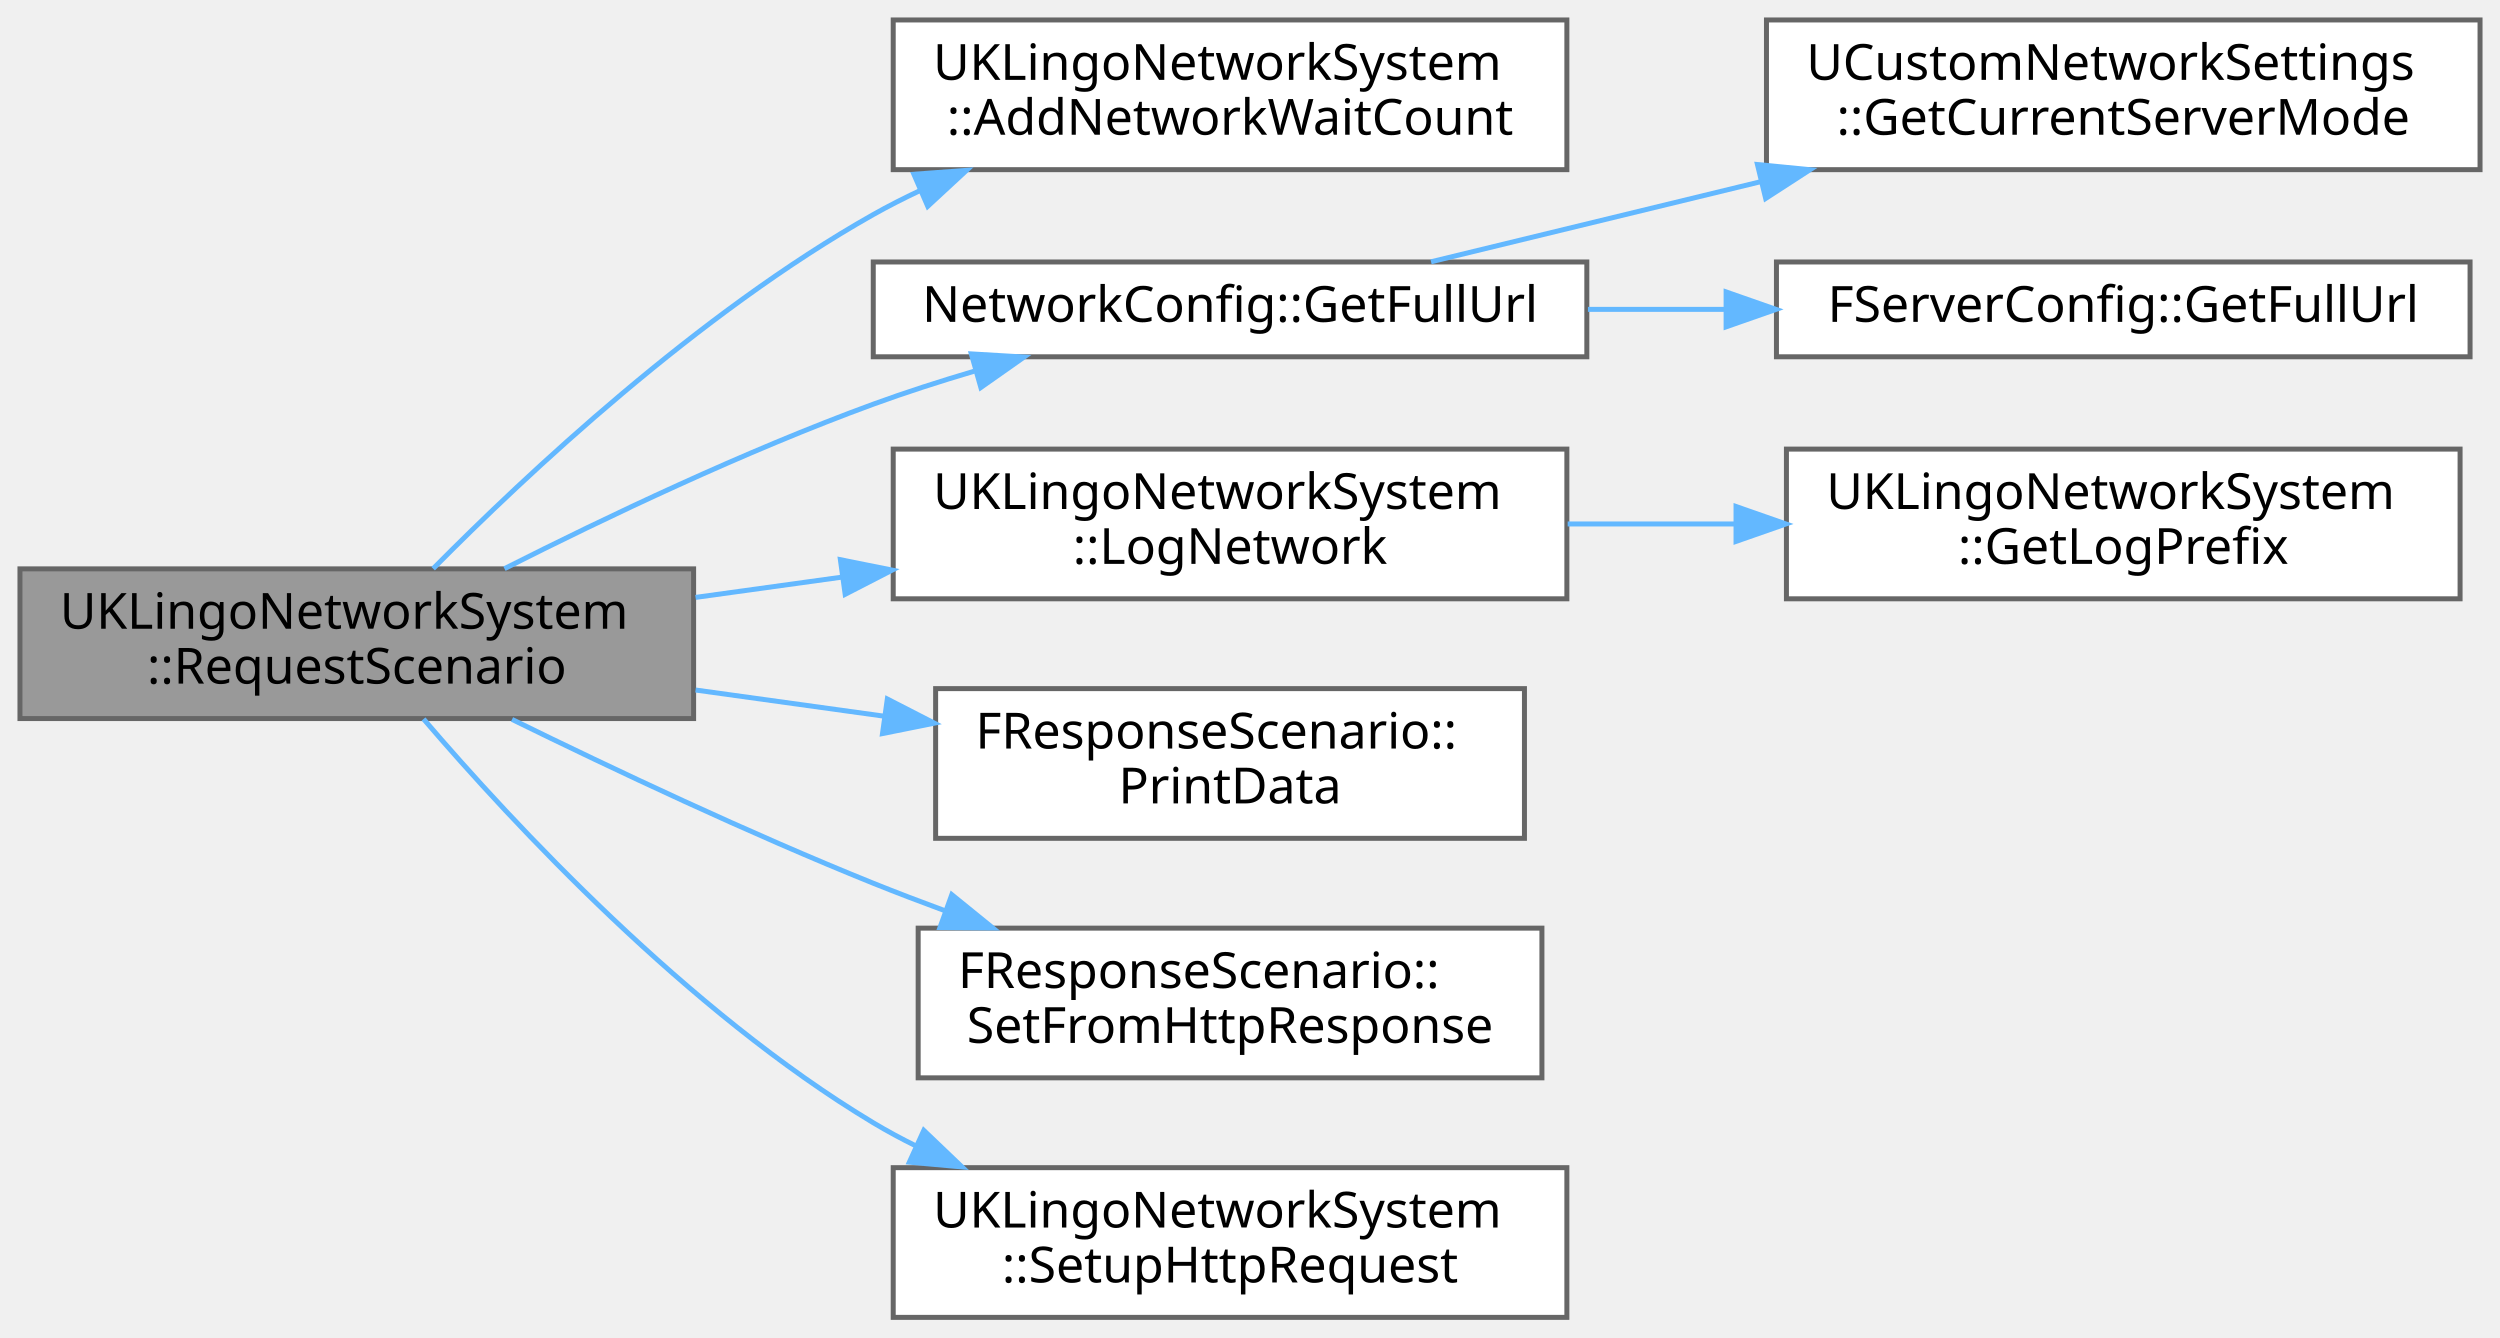
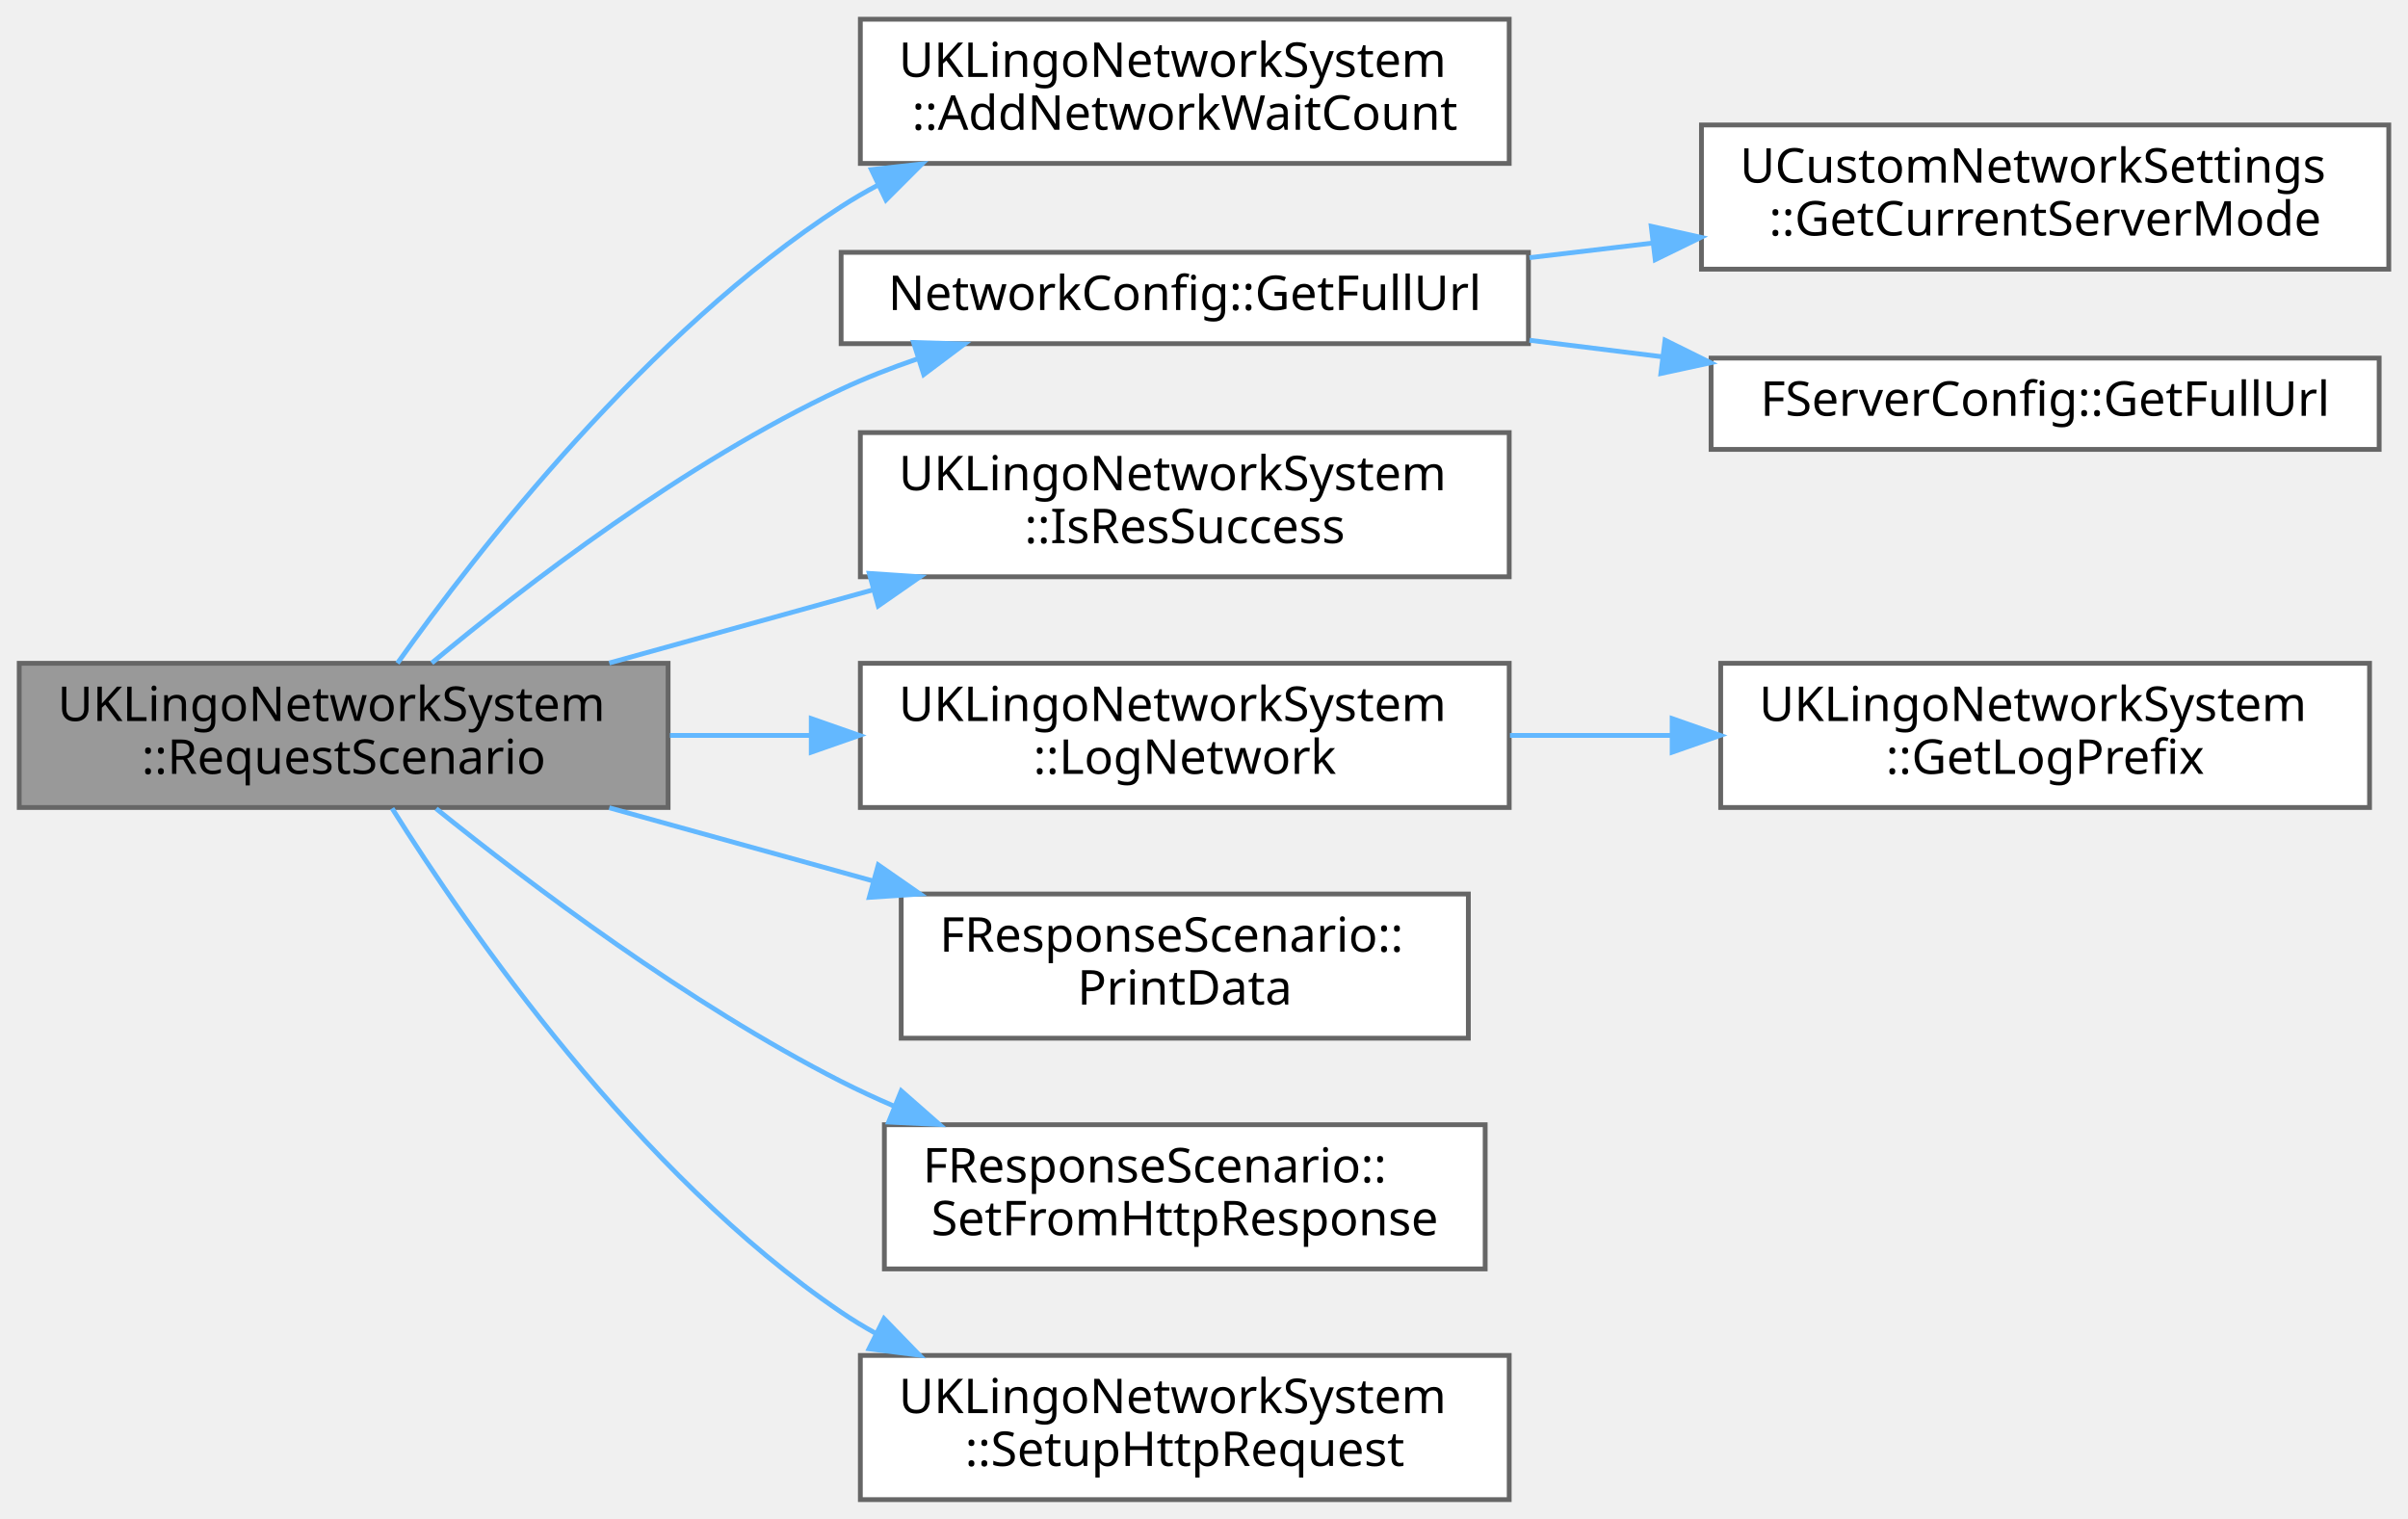
- <svg xmlns="http://www.w3.org/2000/svg" xmlns:xlink="http://www.w3.org/1999/xlink" width="501pt" height="268pt" viewBox="0.00 0.00 501.00 268.00">
-   <g id="graph0" class="graph" transform="scale(1 1) rotate(0) translate(4 264)">
+ <svg xmlns="http://www.w3.org/2000/svg" xmlns:xlink="http://www.w3.org/1999/xlink" width="501pt" height="316pt" viewBox="0.00 0.00 501.00 316.00">
+   <g id="graph0" class="graph" transform="scale(1 1) rotate(0) translate(4 312)">
    <g id="Node000001" class="node">
      <g id="a_Node000001">
        <a xlink:title="Scenario 데이터를 조회합니다.">
-           <polygon fill="#999999" stroke="#666666" points="135,-150 0,-150 0,-120 135,-120 135,-150" />
-           <text text-anchor="start" x="8" y="-138" font-family="Malgun Gothic" font-size="10.00">UKLingoNetworkSystem</text>
-           <text text-anchor="middle" x="67.5" y="-127" font-family="Malgun Gothic" font-size="10.00">::RequestScenario</text>
+           <polygon fill="#999999" stroke="#666666" points="135,-174 0,-174 0,-144 135,-144 135,-174" />
+           <text text-anchor="start" x="8" y="-162" font-family="Malgun Gothic" font-size="10.00">UKLingoNetworkSystem</text>
+           <text text-anchor="middle" x="67.5" y="-151" font-family="Malgun Gothic" font-size="10.00">::RequestScenario</text>
        </a>
      </g>
    </g>
    <g id="Node000002" class="node">
      <g id="a_Node000002">
        <a xlink:href="classUKLingoNetworkSystem.html#accbd4084344a72623fe40deab11d1c29" target="_top" xlink:title="네트워크 처리 대기 카운트를 갱신하고 UI에 통보합니다.">
-           <polygon fill="white" stroke="#666666" points="310,-260 175,-260 175,-230 310,-230 310,-260" />
-           <text text-anchor="start" x="183" y="-248" font-family="Malgun Gothic" font-size="10.00">UKLingoNetworkSystem</text>
-           <text text-anchor="middle" x="242.5" y="-237" font-family="Malgun Gothic" font-size="10.00">::AddNetworkWaitCount</text>
+           <polygon fill="white" stroke="#666666" points="310,-308 175,-308 175,-278 310,-278 310,-308" />
+           <text text-anchor="start" x="183" y="-296" font-family="Malgun Gothic" font-size="10.00">UKLingoNetworkSystem</text>
+           <text text-anchor="middle" x="242.5" y="-285" font-family="Malgun Gothic" font-size="10.00">::AddNetworkWaitCount</text>
        </a>
      </g>
    </g>
    <g id="edge1_Node000001_Node000002" class="edge">
      <g id="a_edge1_Node000001_Node000002">
        <a xlink:title=" ">
-           <path fill="none" stroke="#63b8ff" d="M82.8,-150.04C101.49,-168.93 135.99,-201.27 171,-221 174.02,-222.7 177.18,-224.31 180.42,-225.83" />
-           <polygon fill="#63b8ff" stroke="#63b8ff" points="179.14,-229.08 189.7,-229.86 181.92,-222.66 179.14,-229.08" />
+           <path fill="none" stroke="#63b8ff" d="M78.69,-174.02C95.37,-197.49 130.68,-242.9 171,-269 173.44,-270.58 176,-272.07 178.63,-273.47" />
+           <polygon fill="#63b8ff" stroke="#63b8ff" points="177.3,-276.71 187.82,-277.89 180.33,-270.4 177.3,-276.71" />
        </a>
      </g>
    </g>
    <g id="Node000003" class="node">
      <g id="a_Node000003">
        <a xlink:href="namespaceNetworkConfig.html#ab5ac57e8f51de6d1740c7a88534a7246" target="_top" xlink:title="현재 서버 모드에 맞는 HTTP 엔드포인트 URL을 생성합니다.">
-           <polygon fill="white" stroke="#666666" points="314,-211.5 171,-211.5 171,-192.5 314,-192.5 314,-211.5" />
-           <text text-anchor="middle" x="242.5" y="-199.5" font-family="Malgun Gothic" font-size="10.00">NetworkConfig::GetFullUrl</text>
+           <polygon fill="white" stroke="#666666" points="314,-259.5 171,-259.5 171,-240.5 314,-240.5 314,-259.5" />
+           <text text-anchor="middle" x="242.5" y="-247.5" font-family="Malgun Gothic" font-size="10.00">NetworkConfig::GetFullUrl</text>
        </a>
      </g>
    </g>
    <g id="edge2_Node000001_Node000003" class="edge">
      <g id="a_edge2_Node000001_Node000003">
        <a xlink:title=" ">
-           <path fill="none" stroke="#63b8ff" d="M97.09,-150.04C117.33,-160.27 145.35,-173.62 171,-183 177.48,-185.37 184.39,-187.59 191.25,-189.62" />
-           <polygon fill="#63b8ff" stroke="#63b8ff" points="190.65,-193.08 201.23,-192.45 192.56,-186.35 190.65,-193.08" />
+           <path fill="none" stroke="#63b8ff" d="M85.83,-174.06C105.32,-190.27 138.5,-215.79 171,-231 176.02,-233.35 181.39,-235.45 186.83,-237.32" />
+           <polygon fill="#63b8ff" stroke="#63b8ff" points="186.07,-240.75 196.66,-240.44 188.19,-234.08 186.07,-240.75" />
        </a>
      </g>
    </g>
    <g id="Node000006" class="node">
      <g id="a_Node000006">
+         <a xlink:href="classUKLingoNetworkSystem.html#acf7d7ff1c064c3f86698a1fe131c8f00" target="_top" xlink:title=" ">
+           <polygon fill="white" stroke="#666666" points="310,-222 175,-222 175,-192 310,-192 310,-222" />
+           <text text-anchor="start" x="183" y="-210" font-family="Malgun Gothic" font-size="10.00">UKLingoNetworkSystem</text>
+           <text text-anchor="middle" x="242.5" y="-199" font-family="Malgun Gothic" font-size="10.00">::IsResSuccess</text>
+         </a>
+       </g>
+     </g>
+     <g id="edge5_Node000001_Node000006" class="edge">
+       <g id="a_edge5_Node000001_Node000006">
+         <a xlink:title=" ">
+           <path fill="none" stroke="#63b8ff" d="M122.76,-174.06C140.15,-178.88 159.57,-184.27 177.59,-189.27" />
+           <polygon fill="#63b8ff" stroke="#63b8ff" points="176.86,-192.7 187.43,-192 178.73,-185.95 176.86,-192.7" />
+         </a>
+       </g>
+     </g>
+     <g id="Node000007" class="node">
+       <g id="a_Node000007">
        <a xlink:href="classUKLingoNetworkSystem.html#ad71f0b7215e0d685a171bc2d8e7a0a3f" target="_top" xlink:title="공통 네트워크 로그 메시지를 출력합니다.">
          <polygon fill="white" stroke="#666666" points="310,-174 175,-174 175,-144 310,-144 310,-174" />
          <text text-anchor="start" x="183" y="-162" font-family="Malgun Gothic" font-size="10.00">UKLingoNetworkSystem</text>
          <text text-anchor="middle" x="242.5" y="-151" font-family="Malgun Gothic" font-size="10.00">::LogNetwork</text>
        </a>
      </g>
    </g>
-     <g id="edge5_Node000001_Node000006" class="edge">
-       <g id="a_edge5_Node000001_Node000006">
+     <g id="edge6_Node000001_Node000007" class="edge">
+       <g id="a_edge6_Node000001_Node000007">
        <a xlink:title=" ">
-           <path fill="none" stroke="#63b8ff" d="M135.39,-144.28C144.98,-145.61 154.92,-146.99 164.69,-148.34" />
-           <polygon fill="#63b8ff" stroke="#63b8ff" points="164.41,-151.84 174.79,-149.75 165.37,-144.9 164.41,-151.84" />
+           <path fill="none" stroke="#63b8ff" d="M135.39,-159C144.98,-159 154.92,-159 164.69,-159" />
+           <polygon fill="#63b8ff" stroke="#63b8ff" points="164.79,-162.5 174.79,-159 164.79,-155.5 164.79,-162.5" />
        </a>
      </g>
    </g>
-     <g id="Node000008" class="node">
-       <g id="a_Node000008">
+     <g id="Node000009" class="node">
+       <g id="a_Node000009">
        <a xlink:href="structFResponseScenario.html#a1f6ab3c19abfbc6154eb5cfb78b2c475" target="_top" xlink:title="디버그 로그에 응답 내용을 출력합니다.">
          <polygon fill="white" stroke="#666666" points="301.5,-126 183.5,-126 183.5,-96 301.5,-96 301.5,-126" />
          <text text-anchor="start" x="191.5" y="-114" font-family="Malgun Gothic" font-size="10.00">FResponseScenario::</text>
          <text text-anchor="middle" x="242.5" y="-103" font-family="Malgun Gothic" font-size="10.00">PrintData</text>
        </a>
      </g>
    </g>
-     <g id="edge7_Node000001_Node000008" class="edge">
-       <g id="a_edge7_Node000001_Node000008">
+     <g id="edge8_Node000001_Node000009" class="edge">
+       <g id="a_edge8_Node000001_Node000009">
        <a xlink:title=" ">
-           <path fill="none" stroke="#63b8ff" d="M135.39,-125.72C147.72,-124.01 160.61,-122.22 172.99,-120.5" />
-           <polygon fill="#63b8ff" stroke="#63b8ff" points="173.82,-123.92 183.24,-119.08 172.85,-116.99 173.82,-123.92" />
+           <path fill="none" stroke="#63b8ff" d="M122.76,-143.94C140.15,-139.12 159.57,-133.73 177.59,-128.73" />
+           <polygon fill="#63b8ff" stroke="#63b8ff" points="178.73,-132.05 187.43,-126 176.86,-125.3 178.73,-132.05" />
        </a>
      </g>
    </g>
-     <g id="Node000009" class="node">
-       <g id="a_Node000009">
+     <g id="Node000010" class="node">
+       <g id="a_Node000010">
        <a xlink:href="structFResponseScenario.html#a9f7a133e106b433e36f56001df915bfe" target="_top" xlink:title="HTTP 응답을 파싱해 구조체를 채웁니다.">
          <polygon fill="white" stroke="#666666" points="305,-78 180,-78 180,-48 305,-48 305,-78" />
          <text text-anchor="start" x="188" y="-66" font-family="Malgun Gothic" font-size="10.00">FResponseScenario::</text>
          <text text-anchor="middle" x="242.5" y="-55" font-family="Malgun Gothic" font-size="10.00">SetFromHttpResponse</text>
        </a>
      </g>
    </g>
-     <g id="edge8_Node000001_Node000009" class="edge">
-       <g id="a_edge8_Node000001_Node000009">
+     <g id="edge9_Node000001_Node000010" class="edge">
+       <g id="a_edge9_Node000001_Node000010">
        <a xlink:title=" ">
-           <path fill="none" stroke="#63b8ff" d="M98.61,-119.83C118.83,-109.91 146.21,-96.99 171,-87 175.68,-85.12 180.57,-83.25 185.49,-81.44" />
-           <polygon fill="#63b8ff" stroke="#63b8ff" points="186.74,-84.71 194.97,-78.03 184.37,-78.12 186.74,-84.71" />
+           <path fill="none" stroke="#63b8ff" d="M86.74,-143.76C106.49,-127.86 139.4,-103.06 171,-87 174.53,-85.21 178.22,-83.5 181.99,-81.88" />
+           <polygon fill="#63b8ff" stroke="#63b8ff" points="183.51,-85.04 191.46,-78.05 180.88,-78.55 183.51,-85.04" />
        </a>
      </g>
    </g>
-     <g id="Node000010" class="node">
-       <g id="a_Node000010">
+     <g id="Node000011" class="node">
+       <g id="a_Node000011">
        <a xlink:href="classUKLingoNetworkSystem.html#a0bfd5f1b3523947877ba5c4e7ef9aa2f" target="_top" xlink:title=" ">
          <polygon fill="white" stroke="#666666" points="310,-30 175,-30 175,0 310,0 310,-30" />
          <text text-anchor="start" x="183" y="-18" font-family="Malgun Gothic" font-size="10.00">UKLingoNetworkSystem</text>
          <text text-anchor="middle" x="242.5" y="-7" font-family="Malgun Gothic" font-size="10.00">::SetupHttpRequest</text>
        </a>
      </g>
    </g>
-     <g id="edge9_Node000001_Node000010" class="edge">
-       <g id="a_edge9_Node000001_Node000010">
+     <g id="edge10_Node000001_Node000011" class="edge">
+       <g id="a_edge10_Node000001_Node000011">
        <a xlink:title=" ">
-           <path fill="none" stroke="#63b8ff" d="M80.88,-119.91C98.77,-99.02 133.79,-61.33 171,-39 173.77,-37.34 176.67,-35.77 179.66,-34.3" />
-           <polygon fill="#63b8ff" stroke="#63b8ff" points="181.13,-37.47 188.79,-30.15 178.23,-31.1 181.13,-37.47" />
+           <path fill="none" stroke="#63b8ff" d="M77.58,-143.81C93.45,-118.53 128.6,-67.76 171,-39 173.28,-37.45 175.67,-36 178.13,-34.63" />
+           <polygon fill="#63b8ff" stroke="#63b8ff" points="179.93,-37.65 187.31,-30.05 176.8,-31.38 179.93,-37.65" />
        </a>
      </g>
    </g>
    <g id="Node000004" class="node">
      <g id="a_Node000004">
        <a xlink:href="classUCustomNetworkSettings.html#aa089b67ac992ff3aee3dd62629c0df0a" target="_top" xlink:title="명령줄 또는 설정으로 선택된 서버 모드를 반환합니다.">
-           <polygon fill="white" stroke="#666666" points="493,-260 350,-260 350,-230 493,-230 493,-260" />
-           <text text-anchor="start" x="358" y="-248" font-family="Malgun Gothic" font-size="10.00">UCustomNetworkSettings</text>
-           <text text-anchor="middle" x="421.5" y="-237" font-family="Malgun Gothic" font-size="10.00">::GetCurrentServerMode</text>
+           <polygon fill="white" stroke="#666666" points="493,-286 350,-286 350,-256 493,-256 493,-286" />
+           <text text-anchor="start" x="358" y="-274" font-family="Malgun Gothic" font-size="10.00">UCustomNetworkSettings</text>
+           <text text-anchor="middle" x="421.5" y="-263" font-family="Malgun Gothic" font-size="10.00">::GetCurrentServerMode</text>
        </a>
      </g>
    </g>
    <g id="edge3_Node000003_Node000004" class="edge">
      <g id="a_edge3_Node000003_Node000004">
        <a xlink:title=" ">
-           <path fill="none" stroke="#63b8ff" d="M282.78,-211.54C302.21,-216.26 326.28,-222.11 348.84,-227.59" />
-           <polygon fill="#63b8ff" stroke="#63b8ff" points="348.19,-231.03 358.73,-229.99 349.84,-224.23 348.19,-231.03" />
+           <path fill="none" stroke="#63b8ff" d="M314.22,-258.39C322.66,-259.39 331.33,-260.42 339.9,-261.44" />
+           <polygon fill="#63b8ff" stroke="#63b8ff" points="339.55,-264.92 349.89,-262.62 340.38,-257.97 339.55,-264.92" />
        </a>
      </g>
    </g>
    <g id="Node000005" class="node">
      <g id="a_Node000005">
        <a xlink:href="structFServerConfig.html#ab65e0b73b4679e5efb155dd6f98bac3d" target="_top" xlink:title="엔드포인트를 결합한 전체 URL을 반환합니다.">
-           <polygon fill="white" stroke="#666666" points="491,-211.5 352,-211.5 352,-192.5 491,-192.5 491,-211.5" />
-           <text text-anchor="middle" x="421.5" y="-199.5" font-family="Malgun Gothic" font-size="10.00">FServerConfig::GetFullUrl</text>
+           <polygon fill="white" stroke="#666666" points="491,-237.5 352,-237.5 352,-218.5 491,-218.5 491,-237.5" />
+           <text text-anchor="middle" x="421.5" y="-225.5" font-family="Malgun Gothic" font-size="10.00">FServerConfig::GetFullUrl</text>
        </a>
      </g>
    </g>
    <g id="edge4_Node000003_Node000005" class="edge">
      <g id="a_edge4_Node000003_Node000005">
        <a xlink:title=" ">
-           <path fill="none" stroke="#63b8ff" d="M314.22,-202C323.24,-202 332.53,-202 341.67,-202" />
-           <polygon fill="#63b8ff" stroke="#63b8ff" points="341.91,-205.5 351.91,-202 341.91,-198.5 341.91,-205.5" />
+           <path fill="none" stroke="#63b8ff" d="M314.22,-241.21C323.34,-240.08 332.73,-238.91 341.96,-237.76" />
+           <polygon fill="#63b8ff" stroke="#63b8ff" points="342.42,-241.23 351.91,-236.53 341.56,-234.29 342.42,-241.23" />
        </a>
      </g>
    </g>
-     <g id="Node000007" class="node">
-       <g id="a_Node000007">
+     <g id="Node000008" class="node">
+       <g id="a_Node000008">
        <a xlink:href="classUKLingoNetworkSystem.html#a522feb11d8fcfa106b6f735bc3472d6a" target="_top" xlink:title="요청 타입에 맞는 로그 접두사를 반환합니다.">
          <polygon fill="white" stroke="#666666" points="489,-174 354,-174 354,-144 489,-144 489,-174" />
          <text text-anchor="start" x="362" y="-162" font-family="Malgun Gothic" font-size="10.00">UKLingoNetworkSystem</text>
          <text text-anchor="middle" x="421.5" y="-151" font-family="Malgun Gothic" font-size="10.00">::GetLogPrefix</text>
        </a>
      </g>
    </g>
-     <g id="edge6_Node000006_Node000007" class="edge">
-       <g id="a_edge6_Node000006_Node000007">
+     <g id="edge7_Node000007_Node000008" class="edge">
+       <g id="a_edge7_Node000007_Node000008">
        <a xlink:title=" ">
          <path fill="none" stroke="#63b8ff" d="M310.16,-159C321.12,-159 332.55,-159 343.72,-159" />
          <polygon fill="#63b8ff" stroke="#63b8ff" points="343.9,-162.5 353.9,-159 343.9,-155.5 343.9,-162.5" />
        </a>
      </g>
    </g>
  </g>
</svg>
